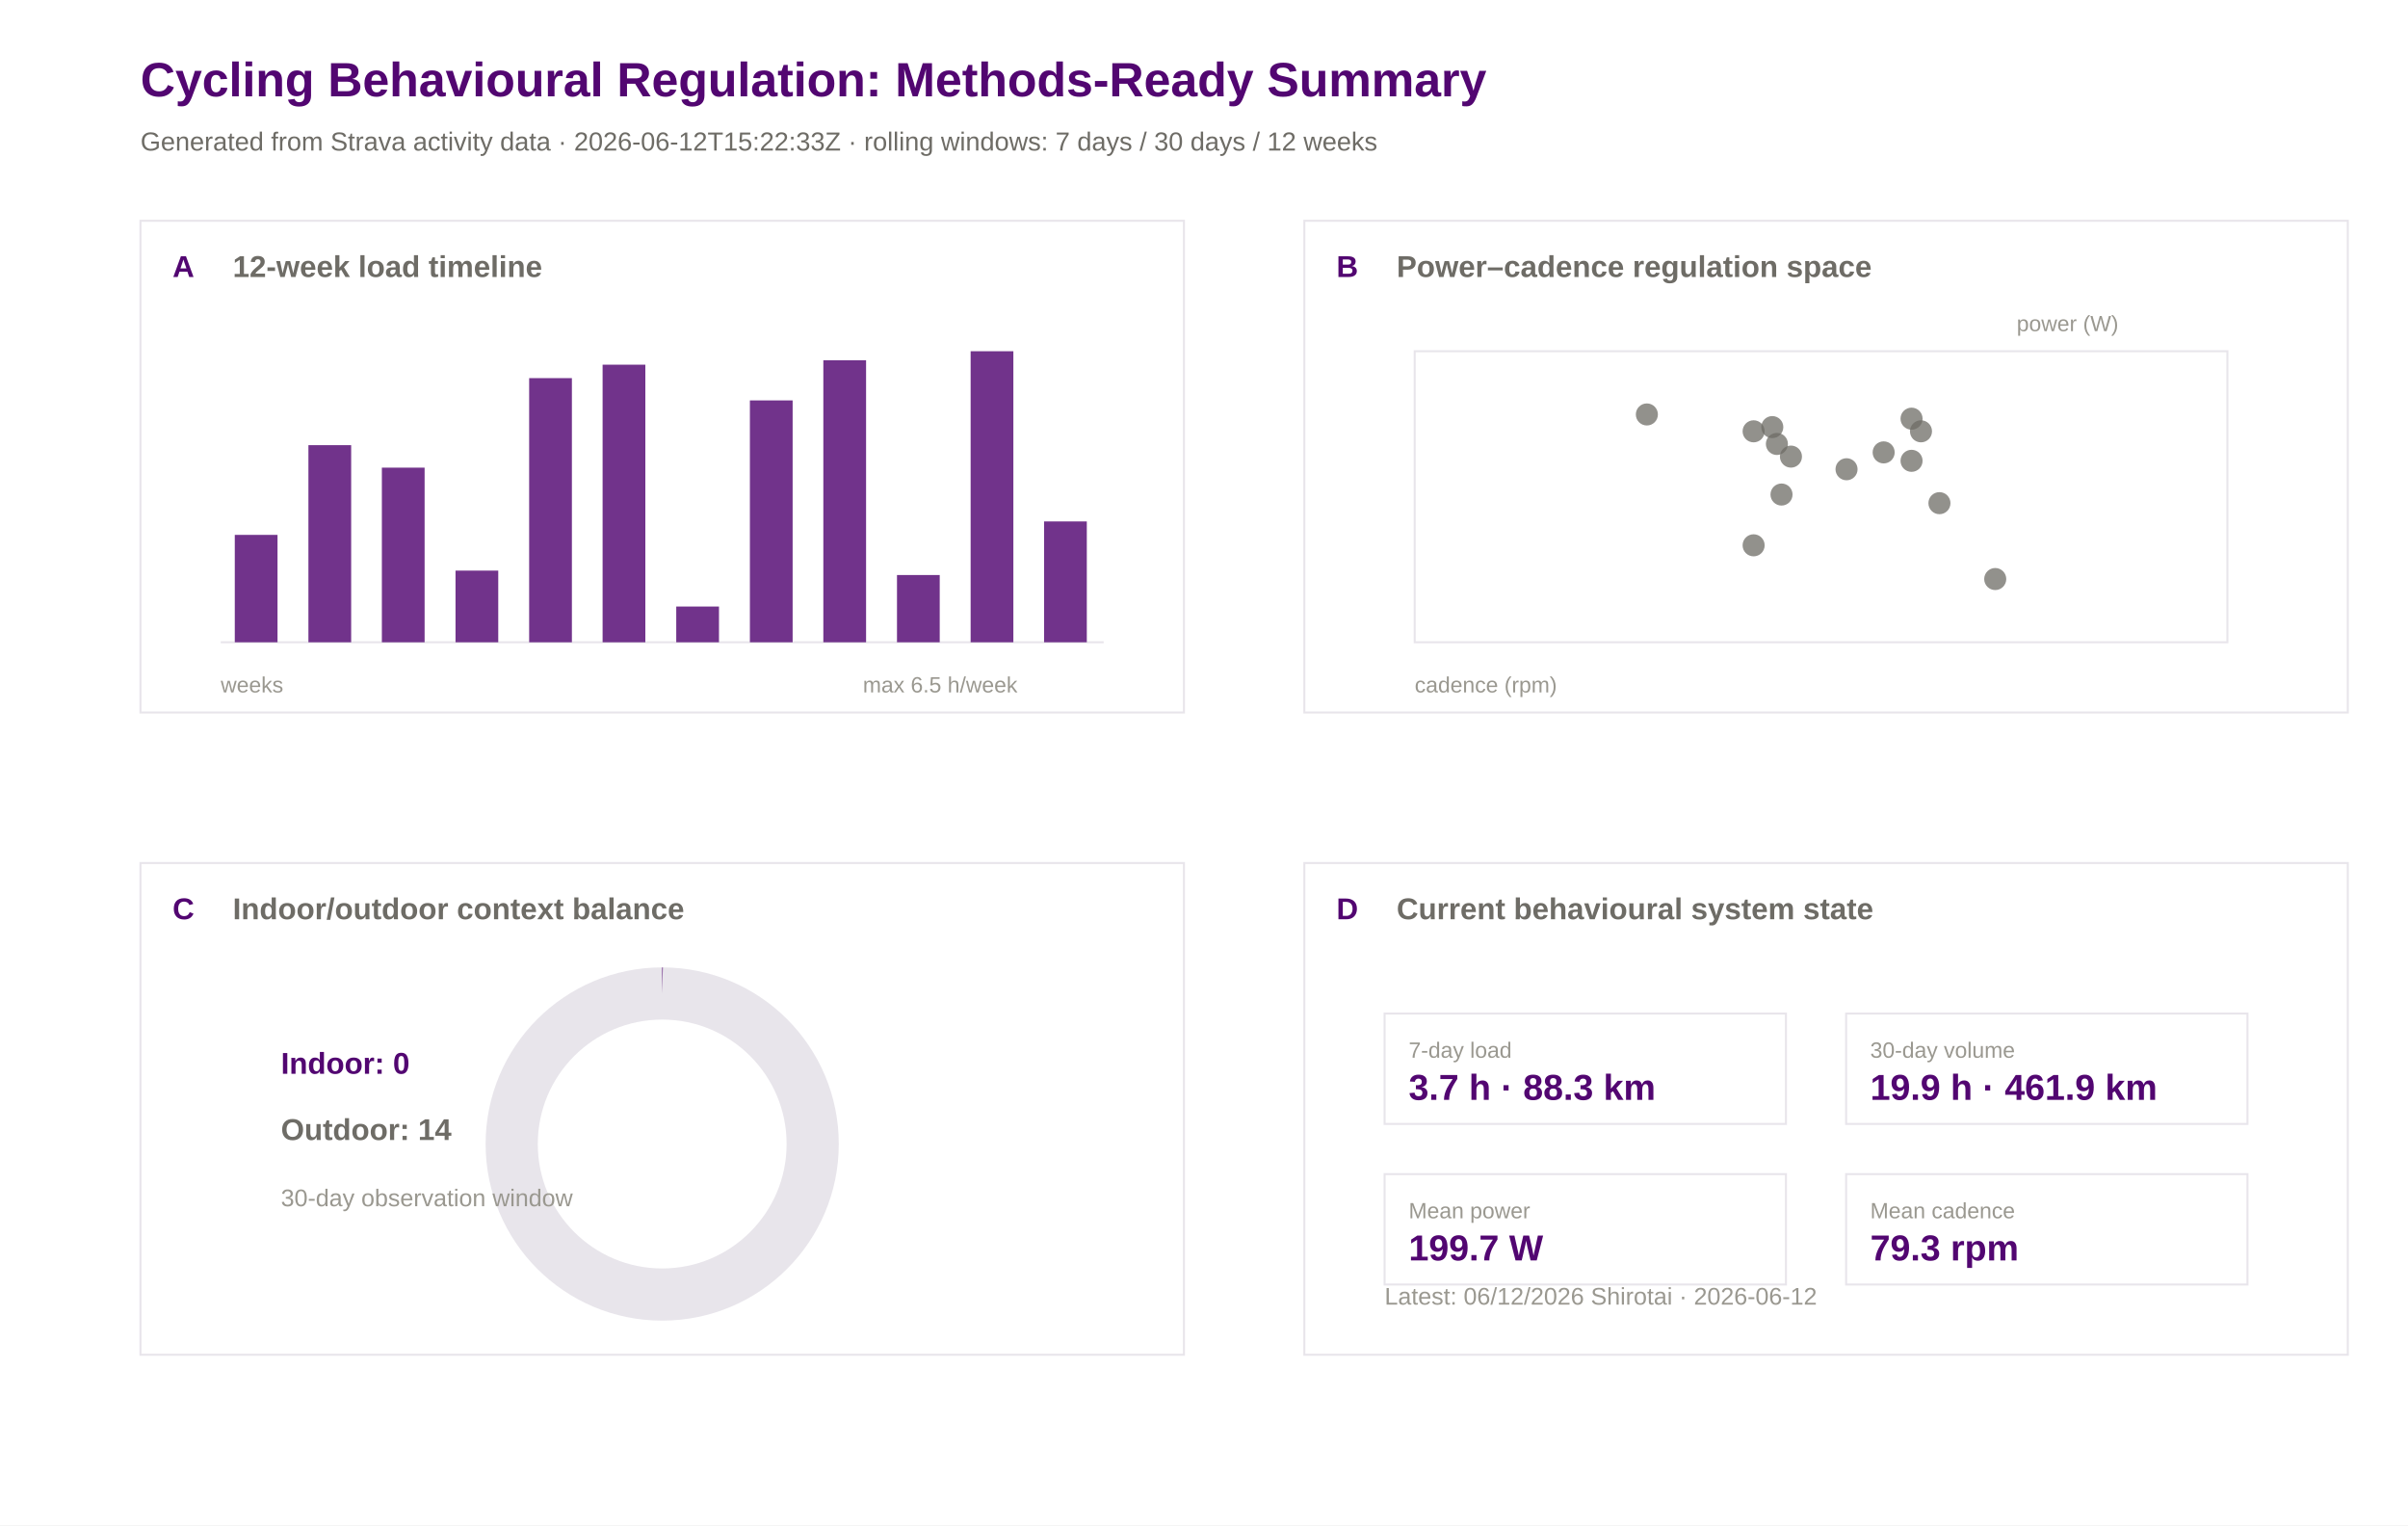
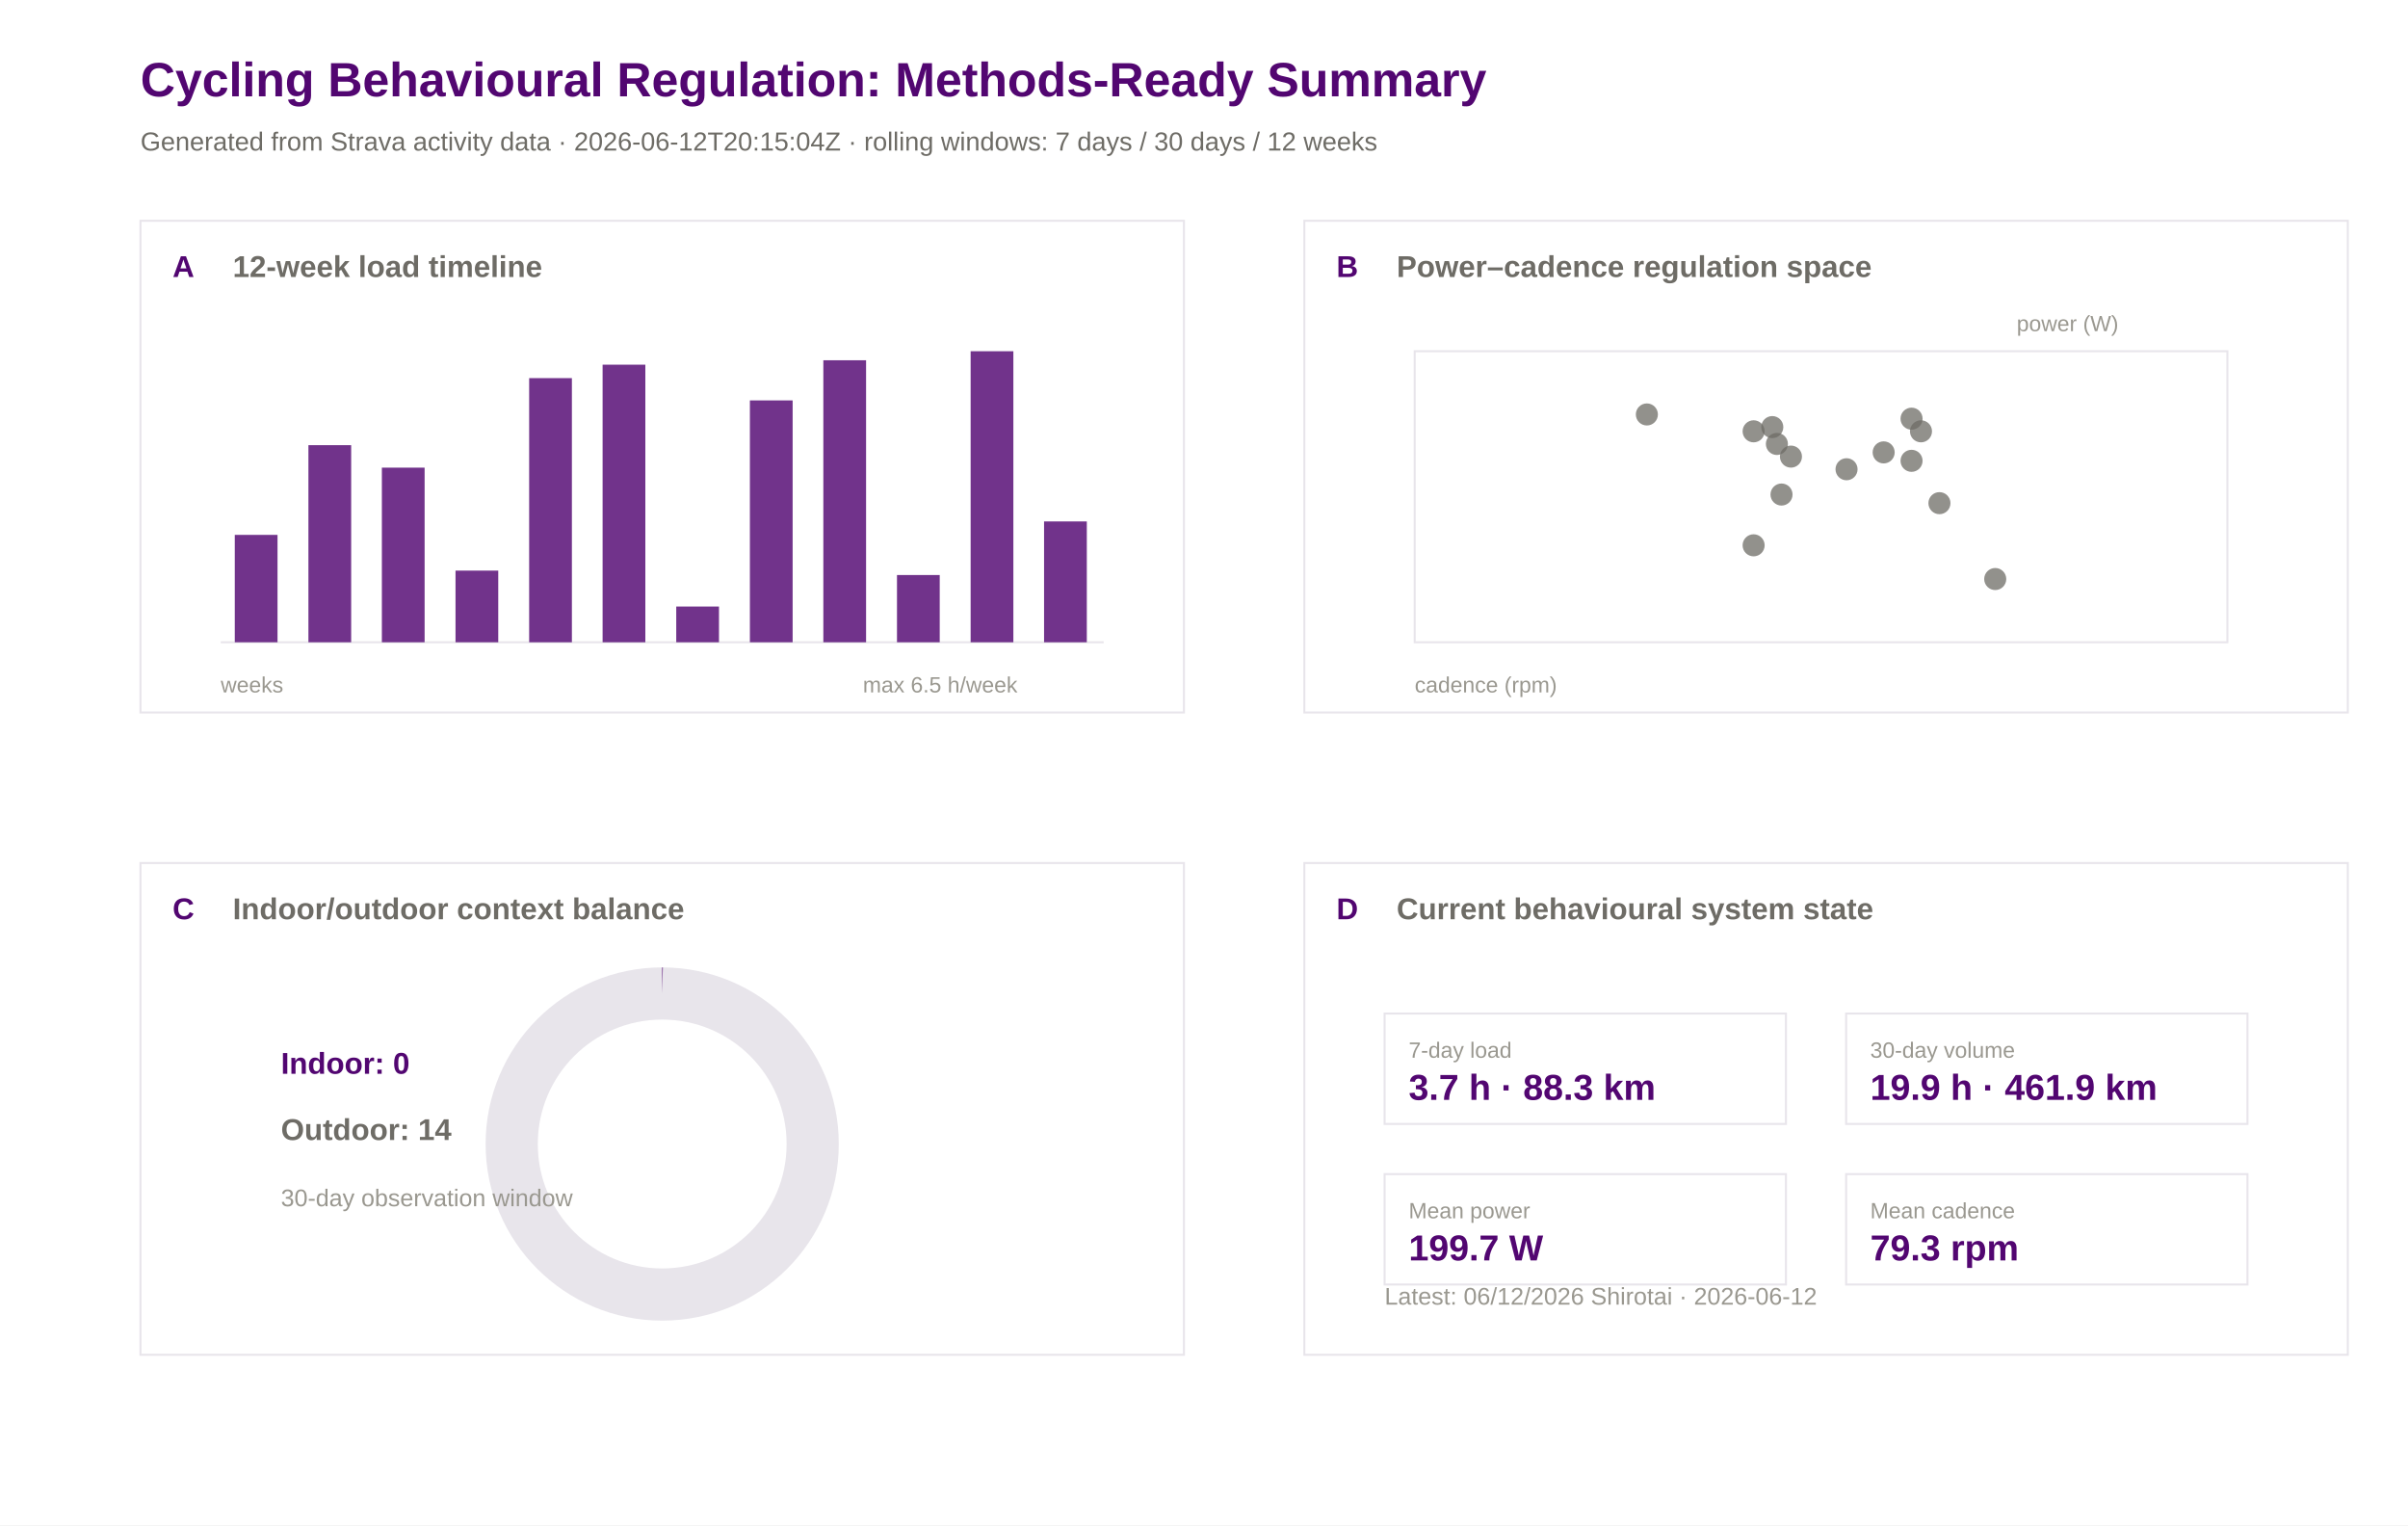
<svg xmlns="http://www.w3.org/2000/svg" width="1200" height="760" viewBox="0 0 1200 760">
  <rect width="100%" height="100%" fill="#ffffff" />
  <text x="70.0" y="48.0" font-family="Arial" font-size="24" font-weight="600" fill="#520671">Cycling Behavioural Regulation: Methods-Ready Summary</text>
-   <text x="70.0" y="75.0" font-family="Arial" font-size="13" font-weight="400" fill="#6e6c66">Generated from Strava activity data · 2026-06-12T15:22:33Z · rolling windows: 7 days / 30 days / 12 weeks</text>
+   <text x="70.0" y="75.0" font-family="Arial" font-size="13" font-weight="400" fill="#6e6c66">Generated from Strava activity data · 2026-06-12T20:15:04Z · rolling windows: 7 days / 30 days / 12 weeks</text>
  <rect x="70" y="110" width="520" height="245" fill="#ffffff" stroke="#e8e5eb" stroke-width="1" />
  <text x="86.0" y="138.0" font-family="Arial" font-size="15" font-weight="600" fill="#520671">A</text>
  <text x="116.0" y="138.0" font-family="Arial" font-size="15" font-weight="600" fill="#6e6c66">12-week load timeline</text>
  <rect x="650" y="110" width="520" height="245" fill="#ffffff" stroke="#e8e5eb" stroke-width="1" />
  <text x="666.0" y="138.0" font-family="Arial" font-size="15" font-weight="600" fill="#520671">B</text>
  <text x="696.0" y="138.0" font-family="Arial" font-size="15" font-weight="600" fill="#6e6c66">Power–cadence regulation space</text>
  <rect x="70" y="430" width="520" height="245" fill="#ffffff" stroke="#e8e5eb" stroke-width="1" />
  <text x="86.0" y="458.0" font-family="Arial" font-size="15" font-weight="600" fill="#520671">C</text>
  <text x="116.0" y="458.0" font-family="Arial" font-size="15" font-weight="600" fill="#6e6c66">Indoor/outdoor context balance</text>
  <rect x="650" y="430" width="520" height="245" fill="#ffffff" stroke="#e8e5eb" stroke-width="1" />
  <text x="666.0" y="458.0" font-family="Arial" font-size="15" font-weight="600" fill="#520671">D</text>
  <text x="696.0" y="458.0" font-family="Arial" font-size="15" font-weight="600" fill="#6e6c66">Current behavioural system state</text>
  <line x1="110" y1="320" x2="550" y2="320" stroke="#e8e5eb" />
  <rect x="117.0" y="266.5" width="21.3" height="53.5" fill="#520671" opacity="0.82" />
  <rect x="153.7" y="221.8" width="21.3" height="98.2" fill="#520671" opacity="0.82" />
  <rect x="190.3" y="233.0" width="21.3" height="87.0" fill="#520671" opacity="0.82" />
  <rect x="227.0" y="284.3" width="21.3" height="35.7" fill="#520671" opacity="0.82" />
  <rect x="263.7" y="188.4" width="21.3" height="131.6" fill="#520671" opacity="0.82" />
  <rect x="300.3" y="181.7" width="21.3" height="138.3" fill="#520671" opacity="0.82" />
  <rect x="337.0" y="302.2" width="21.3" height="17.8" fill="#520671" opacity="0.82" />
  <rect x="373.7" y="199.5" width="21.3" height="120.5" fill="#520671" opacity="0.82" />
  <rect x="410.3" y="179.5" width="21.3" height="140.5" fill="#520671" opacity="0.82" />
  <rect x="447.0" y="286.5" width="21.3" height="33.5" fill="#520671" opacity="0.82" />
  <rect x="483.7" y="175.0" width="21.3" height="145.0" fill="#520671" opacity="0.82" />
  <rect x="520.3" y="259.8" width="21.3" height="60.2" fill="#520671" opacity="0.82" />
  <text x="110.0" y="345.0" font-family="Arial" font-size="11" font-weight="400" fill="#9a9890">weeks</text>
  <text x="430.0" y="345.0" font-family="Arial" font-size="11" font-weight="400" fill="#9a9890">max 6.5 h/week</text>
  <rect x="705" y="175" width="405" height="145" fill="#ffffff" stroke="#e8e5eb" />
  <circle cx="887.8" cy="246.4" r="5.5" fill="#6e6c66" opacity="0.75" />
  <circle cx="873.9" cy="271.7" r="5.5" fill="#6e6c66" opacity="0.75" />
  <circle cx="994.3" cy="288.5" r="5.5" fill="#6e6c66" opacity="0.75" />
  <circle cx="957.3" cy="214.9" r="5.5" fill="#6e6c66" opacity="0.75" />
  <circle cx="885.5" cy="221.2" r="5.5" fill="#6e6c66" opacity="0.75" />
  <circle cx="873.9" cy="214.9" r="5.5" fill="#6e6c66" opacity="0.75" />
  <circle cx="920.2" cy="233.8" r="5.5" fill="#6e6c66" opacity="0.75" />
  <circle cx="892.5" cy="227.5" r="5.5" fill="#6e6c66" opacity="0.75" />
  <circle cx="883.2" cy="212.8" r="5.5" fill="#6e6c66" opacity="0.75" />
  <circle cx="966.5" cy="250.7" r="5.5" fill="#6e6c66" opacity="0.75" />
  <circle cx="952.6" cy="208.6" r="5.5" fill="#6e6c66" opacity="0.75" />
  <circle cx="938.7" cy="225.4" r="5.5" fill="#6e6c66" opacity="0.75" />
  <circle cx="952.6" cy="229.6" r="5.5" fill="#6e6c66" opacity="0.75" />
  <circle cx="820.7" cy="206.5" r="5.5" fill="#6e6c66" opacity="0.75" />
  <text x="705.0" y="345.0" font-family="Arial" font-size="11" font-weight="400" fill="#9a9890">cadence (rpm)</text>
  <text x="1005.0" y="165.0" font-family="Arial" font-size="11" font-weight="400" fill="#9a9890">power (W)</text>
  <circle cx="330" cy="570" r="75" fill="none" stroke="#e8e5eb" stroke-width="26" />
  <circle cx="330" cy="570" r="75" fill="none" stroke="#520671" stroke-width="26" stroke-dasharray="0.0 471.2" transform="rotate(-90 330 570)" />
  <text x="140.0" y="535.0" font-family="Arial" font-size="15" font-weight="600" fill="#520671">Indoor: 0</text>
  <text x="140.0" y="568.0" font-family="Arial" font-size="15" font-weight="600" fill="#6e6c66">Outdoor: 14</text>
  <text x="140.0" y="601.0" font-family="Arial" font-size="12" font-weight="400" fill="#9a9890">30-day observation window</text>
  <rect x="690" y="505" width="200" height="55" fill="#ffffff" stroke="#e8e5eb" />
  <text x="702.0" y="527.0" font-family="Arial" font-size="11" font-weight="500" fill="#9a9890">7-day load</text>
  <text x="702.0" y="548.0" font-family="Arial" font-size="18" font-weight="600" fill="#520671">3.7 h · 88.3 km</text>
  <rect x="920" y="505" width="200" height="55" fill="#ffffff" stroke="#e8e5eb" />
  <text x="932.0" y="527.0" font-family="Arial" font-size="11" font-weight="500" fill="#9a9890">30-day volume</text>
  <text x="932.0" y="548.0" font-family="Arial" font-size="18" font-weight="600" fill="#520671">19.9 h · 461.9 km</text>
  <rect x="690" y="585" width="200" height="55" fill="#ffffff" stroke="#e8e5eb" />
  <text x="702.0" y="607.0" font-family="Arial" font-size="11" font-weight="500" fill="#9a9890">Mean power</text>
  <text x="702.0" y="628.0" font-family="Arial" font-size="18" font-weight="600" fill="#520671">199.7 W</text>
  <rect x="920" y="585" width="200" height="55" fill="#ffffff" stroke="#e8e5eb" />
  <text x="932.0" y="607.0" font-family="Arial" font-size="11" font-weight="500" fill="#9a9890">Mean cadence</text>
  <text x="932.0" y="628.0" font-family="Arial" font-size="18" font-weight="600" fill="#520671">79.3 rpm</text>
  <text x="690.0" y="650.0" font-family="Arial" font-size="12" font-weight="400" fill="#9a9890">Latest: 06/12/2026 Shirotai · 2026-06-12</text>
</svg>
